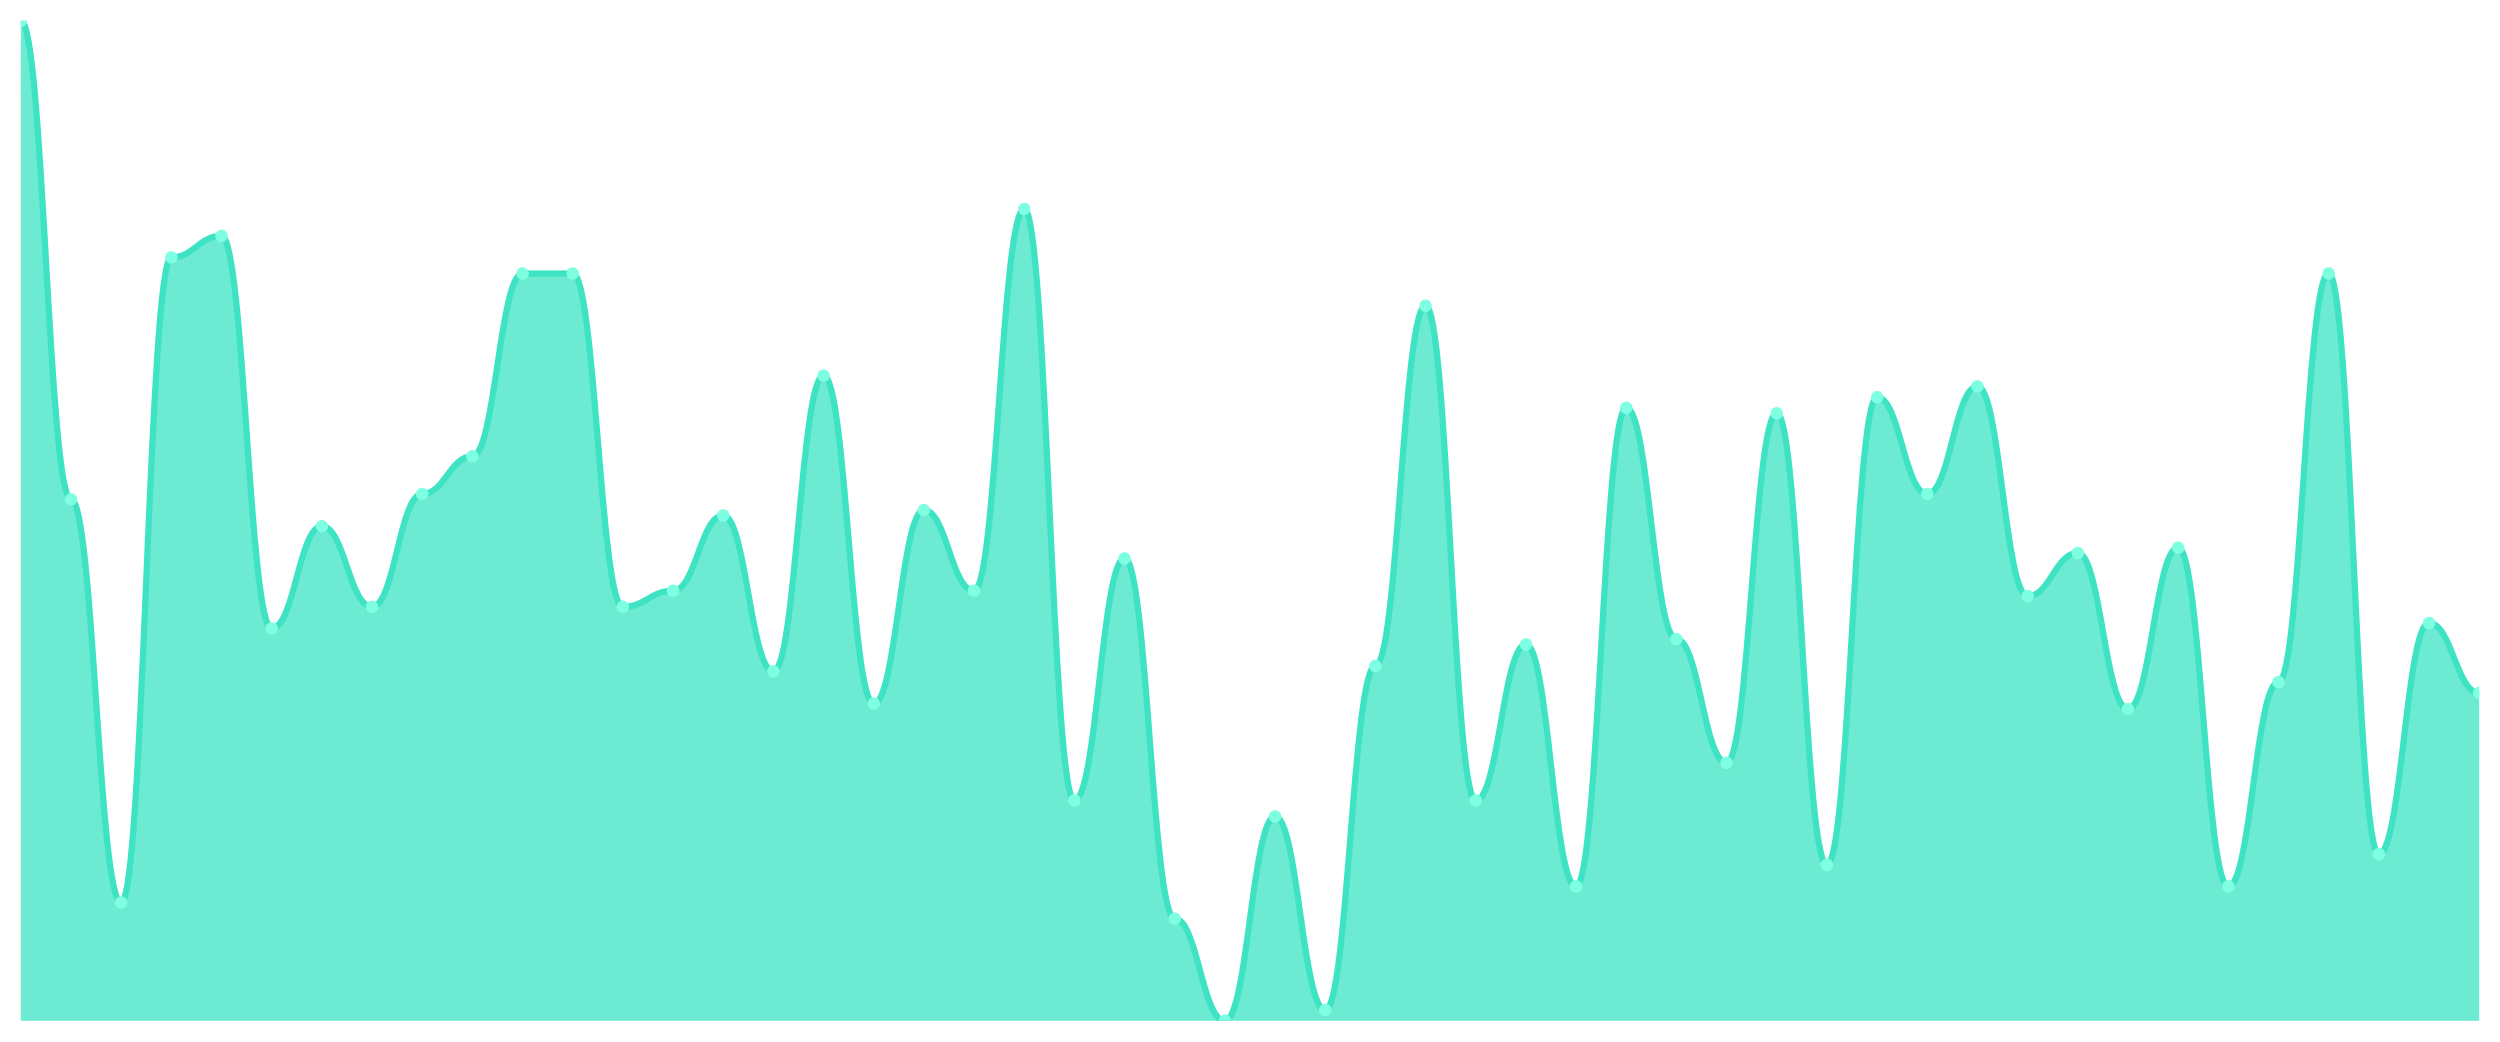
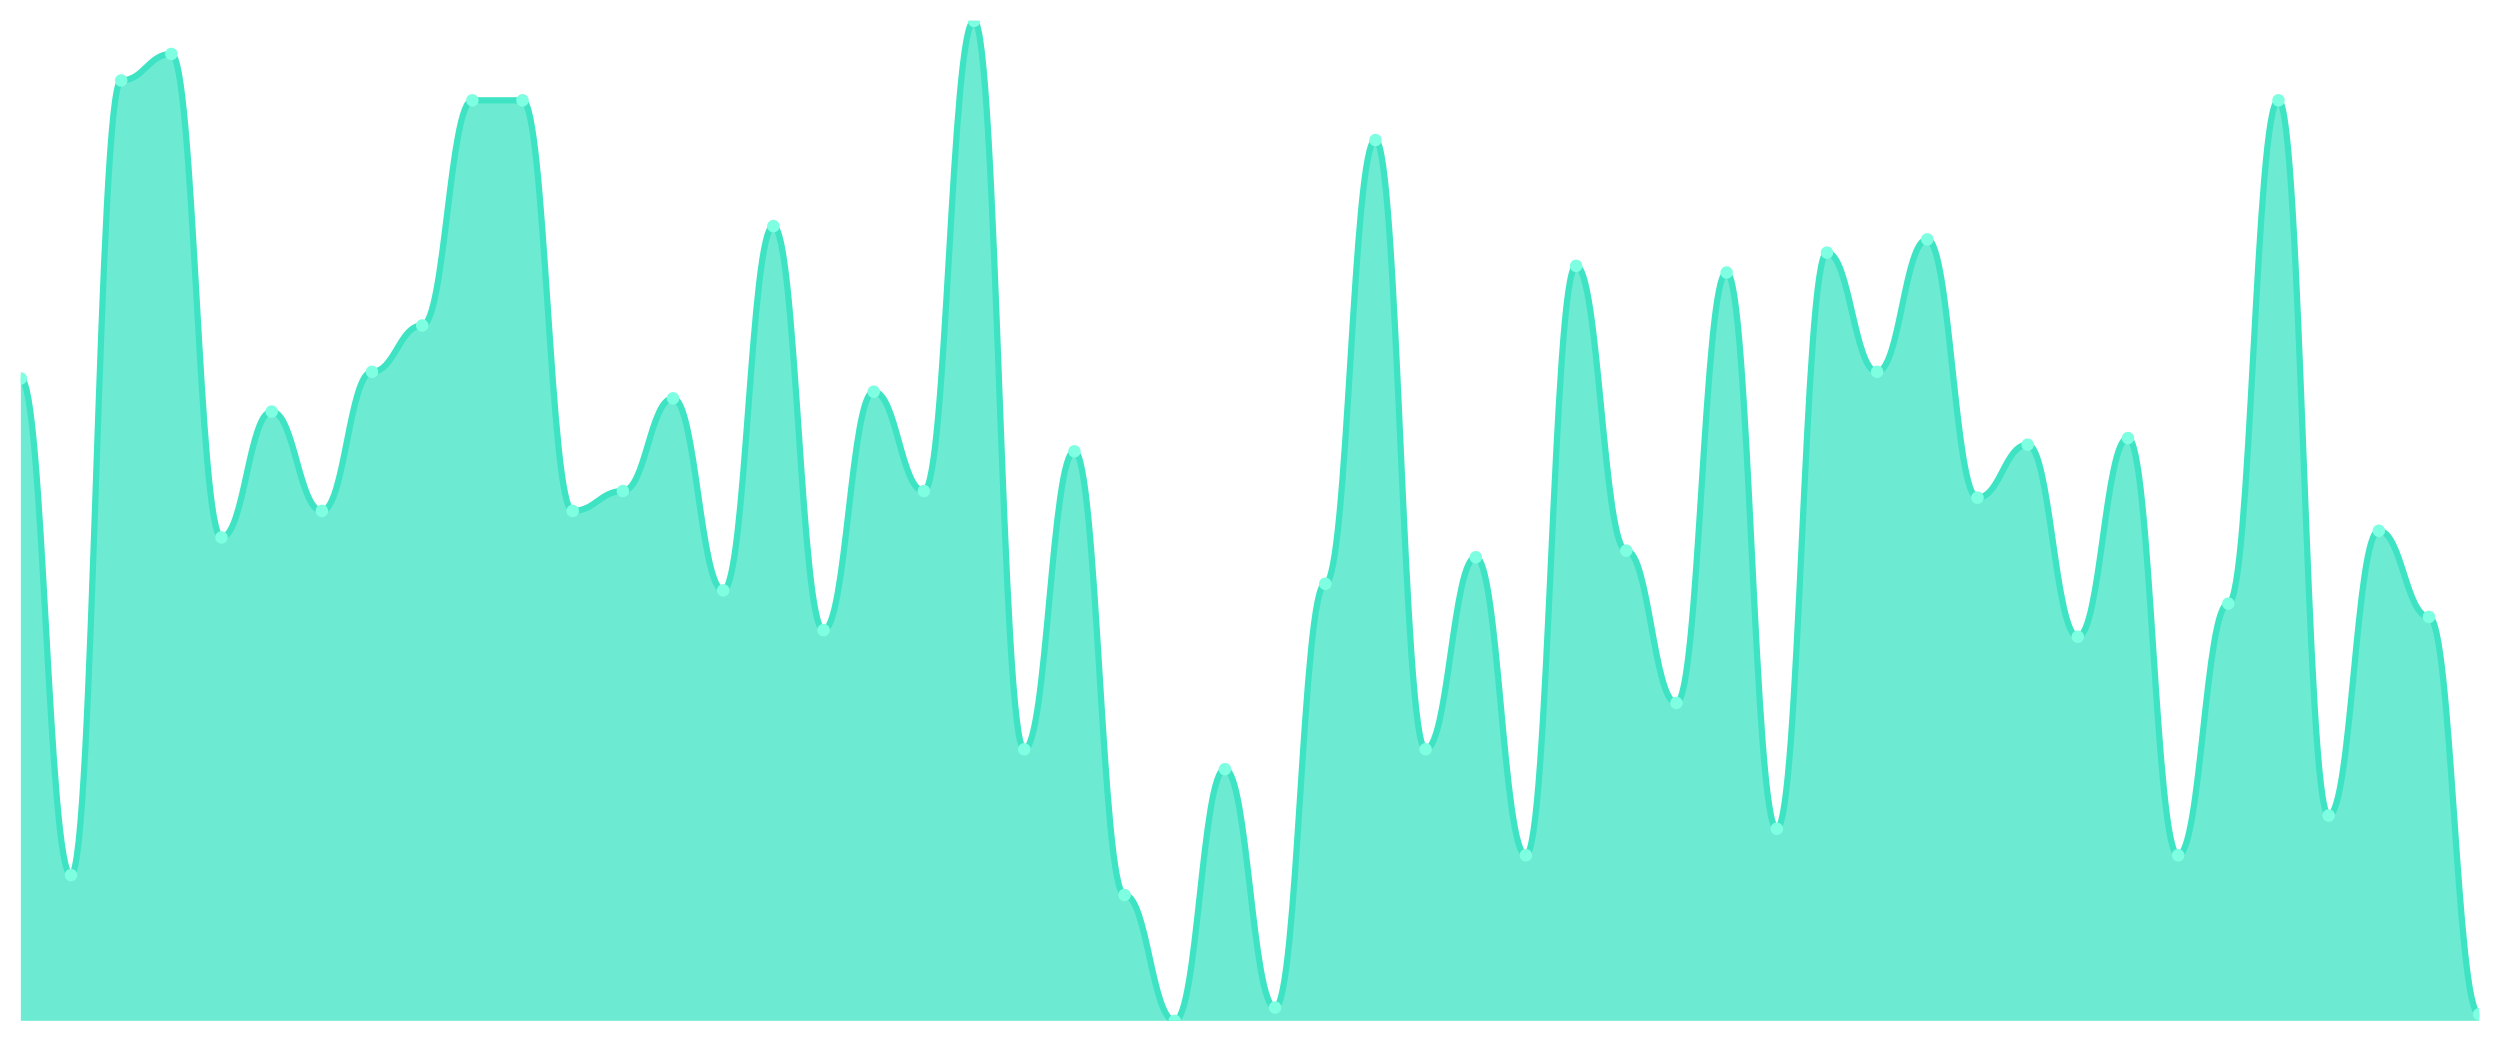
<svg xmlns="http://www.w3.org/2000/svg" viewBox="0 0 1200 500" width="1200" height="500">
  <defs>
    <clipPath id="c">
      <rect x="10" y="10" width="1180" height="480" />
    </clipPath>
  </defs>
  <rect width="1200" height="500" fill="none" />
  <g clip-path="url(#c)">
-     <path d="M 10,490 L 10,10 C 20.837,10 23.245,239.677 34.082,239.677 C 44.918,239.677 47.327,433.226 58.163,433.226 C 69,433.226 71.408,123.548 82.245,123.548 C 93.082,123.548 95.49,113.226 106.327,113.226 C 117.163,113.226 119.571,301.613 130.408,301.613 C 141.245,301.613 143.653,252.581 154.49,252.581 C 165.327,252.581 167.735,291.29 178.571,291.29 C 189.408,291.29 191.816,237.097 202.653,237.097 C 213.49,237.097 215.898,219.032 226.735,219.032 C 237.571,219.032 239.98,131.29 250.816,131.29 C 261.653,131.29 264.061,131.29 274.898,131.29 C 285.735,131.29 288.143,291.29 298.98,291.29 C 309.816,291.29 312.224,283.548 323.061,283.548 C 333.898,283.548 336.306,247.419 347.143,247.419 C 357.98,247.419 360.388,322.258 371.224,322.258 C 382.061,322.258 384.469,180.323 395.306,180.323 C 406.143,180.323 408.551,337.742 419.388,337.742 C 430.224,337.742 432.633,244.839 443.469,244.839 C 454.306,244.839 456.714,283.548 467.551,283.548 C 478.388,283.548 480.796,100.323 491.633,100.323 C 502.469,100.323 504.878,384.194 515.714,384.194 C 526.551,384.194 528.959,268.065 539.796,268.065 C 550.633,268.065 553.041,440.968 563.878,440.968 C 574.714,440.968 577.122,490 587.959,490 C 598.796,490 601.204,391.935 612.041,391.935 C 622.878,391.935 625.286,484.839 636.122,484.839 C 646.959,484.839 649.367,319.677 660.204,319.677 C 671.041,319.677 673.449,146.774 684.286,146.774 C 695.122,146.774 697.531,384.194 708.367,384.194 C 719.204,384.194 721.612,309.355 732.449,309.355 C 743.286,309.355 745.694,425.484 756.531,425.484 C 767.367,425.484 769.776,195.806 780.612,195.806 C 791.449,195.806 793.857,306.774 804.694,306.774 C 815.531,306.774 817.939,366.129 828.776,366.129 C 839.612,366.129 842.02,198.387 852.857,198.387 C 863.694,198.387 866.102,415.161 876.939,415.161 C 887.776,415.161 890.184,190.645 901.02,190.645 C 911.857,190.645 914.265,237.097 925.102,237.097 C 935.939,237.097 938.347,185.484 949.184,185.484 C 960.02,185.484 962.429,286.129 973.265,286.129 C 984.102,286.129 986.51,265.484 997.347,265.484 C 1008.184,265.484 1010.592,340.323 1021.429,340.323 C 1032.265,340.323 1034.673,262.903 1045.51,262.903 C 1056.347,262.903 1058.755,425.484 1069.592,425.484 C 1080.429,425.484 1082.837,327.419 1093.673,327.419 C 1104.51,327.419 1106.918,131.29 1117.755,131.29 C 1128.592,131.29 1131,410 1141.837,410 C 1152.673,410 1155.082,299.032 1165.918,299.032 C 1176.755,299.032 1179.163,332.581 1190,332.581 L 1190,490 Z" fill="rgba(61,227,195,0.75)" />
-     <path d="M 10,10 C 20.837,10 23.245,239.677 34.082,239.677 C 44.918,239.677 47.327,433.226 58.163,433.226 C 69,433.226 71.408,123.548 82.245,123.548 C 93.082,123.548 95.49,113.226 106.327,113.226 C 117.163,113.226 119.571,301.613 130.408,301.613 C 141.245,301.613 143.653,252.581 154.49,252.581 C 165.327,252.581 167.735,291.29 178.571,291.29 C 189.408,291.29 191.816,237.097 202.653,237.097 C 213.49,237.097 215.898,219.032 226.735,219.032 C 237.571,219.032 239.98,131.29 250.816,131.29 C 261.653,131.29 264.061,131.29 274.898,131.29 C 285.735,131.29 288.143,291.29 298.98,291.29 C 309.816,291.29 312.224,283.548 323.061,283.548 C 333.898,283.548 336.306,247.419 347.143,247.419 C 357.98,247.419 360.388,322.258 371.224,322.258 C 382.061,322.258 384.469,180.323 395.306,180.323 C 406.143,180.323 408.551,337.742 419.388,337.742 C 430.224,337.742 432.633,244.839 443.469,244.839 C 454.306,244.839 456.714,283.548 467.551,283.548 C 478.388,283.548 480.796,100.323 491.633,100.323 C 502.469,100.323 504.878,384.194 515.714,384.194 C 526.551,384.194 528.959,268.065 539.796,268.065 C 550.633,268.065 553.041,440.968 563.878,440.968 C 574.714,440.968 577.122,490 587.959,490 C 598.796,490 601.204,391.935 612.041,391.935 C 622.878,391.935 625.286,484.839 636.122,484.839 C 646.959,484.839 649.367,319.677 660.204,319.677 C 671.041,319.677 673.449,146.774 684.286,146.774 C 695.122,146.774 697.531,384.194 708.367,384.194 C 719.204,384.194 721.612,309.355 732.449,309.355 C 743.286,309.355 745.694,425.484 756.531,425.484 C 767.367,425.484 769.776,195.806 780.612,195.806 C 791.449,195.806 793.857,306.774 804.694,306.774 C 815.531,306.774 817.939,366.129 828.776,366.129 C 839.612,366.129 842.02,198.387 852.857,198.387 C 863.694,198.387 866.102,415.161 876.939,415.161 C 887.776,415.161 890.184,190.645 901.02,190.645 C 911.857,190.645 914.265,237.097 925.102,237.097 C 935.939,237.097 938.347,185.484 949.184,185.484 C 960.02,185.484 962.429,286.129 973.265,286.129 C 984.102,286.129 986.51,265.484 997.347,265.484 C 1008.184,265.484 1010.592,340.323 1021.429,340.323 C 1032.265,340.323 1034.673,262.903 1045.51,262.903 C 1056.347,262.903 1058.755,425.484 1069.592,425.484 C 1080.429,425.484 1082.837,327.419 1093.673,327.419 C 1104.51,327.419 1106.918,131.29 1117.755,131.29 C 1128.592,131.29 1131,410 1141.837,410 C 1152.673,410 1155.082,299.032 1165.918,299.032 C 1176.755,299.032 1179.163,332.581 1190,332.581" fill="none" stroke="#3de3c3" stroke-width="3" stroke-linecap="round" stroke-linejoin="round" />
-     <circle cx="10" cy="10" r="3" fill="#7fffe1" />
-     <circle cx="34.082" cy="239.677" r="3" fill="#7fffe1" />
-     <circle cx="58.163" cy="433.226" r="3" fill="#7fffe1" />
-     <circle cx="82.245" cy="123.548" r="3" fill="#7fffe1" />
-     <circle cx="106.327" cy="113.226" r="3" fill="#7fffe1" />
-     <circle cx="130.408" cy="301.613" r="3" fill="#7fffe1" />
-     <circle cx="154.49" cy="252.581" r="3" fill="#7fffe1" />
-     <circle cx="178.571" cy="291.29" r="3" fill="#7fffe1" />
-     <circle cx="202.653" cy="237.097" r="3" fill="#7fffe1" />
-     <circle cx="226.735" cy="219.032" r="3" fill="#7fffe1" />
-     <circle cx="250.816" cy="131.29" r="3" fill="#7fffe1" />
-     <circle cx="274.898" cy="131.29" r="3" fill="#7fffe1" />
-     <circle cx="298.98" cy="291.29" r="3" fill="#7fffe1" />
-     <circle cx="323.061" cy="283.548" r="3" fill="#7fffe1" />
-     <circle cx="347.143" cy="247.419" r="3" fill="#7fffe1" />
-     <circle cx="371.224" cy="322.258" r="3" fill="#7fffe1" />
-     <circle cx="395.306" cy="180.323" r="3" fill="#7fffe1" />
-     <circle cx="419.388" cy="337.742" r="3" fill="#7fffe1" />
-     <circle cx="443.469" cy="244.839" r="3" fill="#7fffe1" />
-     <circle cx="467.551" cy="283.548" r="3" fill="#7fffe1" />
-     <circle cx="491.633" cy="100.323" r="3" fill="#7fffe1" />
-     <circle cx="515.714" cy="384.194" r="3" fill="#7fffe1" />
-     <circle cx="539.796" cy="268.065" r="3" fill="#7fffe1" />
-     <circle cx="563.878" cy="440.968" r="3" fill="#7fffe1" />
-     <circle cx="587.959" cy="490" r="3" fill="#7fffe1" />
-     <circle cx="612.041" cy="391.935" r="3" fill="#7fffe1" />
-     <circle cx="636.122" cy="484.839" r="3" fill="#7fffe1" />
-     <circle cx="660.204" cy="319.677" r="3" fill="#7fffe1" />
-     <circle cx="684.286" cy="146.774" r="3" fill="#7fffe1" />
-     <circle cx="708.367" cy="384.194" r="3" fill="#7fffe1" />
-     <circle cx="732.449" cy="309.355" r="3" fill="#7fffe1" />
-     <circle cx="756.531" cy="425.484" r="3" fill="#7fffe1" />
-     <circle cx="780.612" cy="195.806" r="3" fill="#7fffe1" />
-     <circle cx="804.694" cy="306.774" r="3" fill="#7fffe1" />
-     <circle cx="828.776" cy="366.129" r="3" fill="#7fffe1" />
-     <circle cx="852.857" cy="198.387" r="3" fill="#7fffe1" />
-     <circle cx="876.939" cy="415.161" r="3" fill="#7fffe1" />
-     <circle cx="901.02" cy="190.645" r="3" fill="#7fffe1" />
-     <circle cx="925.102" cy="237.097" r="3" fill="#7fffe1" />
-     <circle cx="949.184" cy="185.484" r="3" fill="#7fffe1" />
-     <circle cx="973.265" cy="286.129" r="3" fill="#7fffe1" />
-     <circle cx="997.347" cy="265.484" r="3" fill="#7fffe1" />
-     <circle cx="1021.429" cy="340.323" r="3" fill="#7fffe1" />
-     <circle cx="1045.51" cy="262.903" r="3" fill="#7fffe1" />
-     <circle cx="1069.592" cy="425.484" r="3" fill="#7fffe1" />
-     <circle cx="1093.673" cy="327.419" r="3" fill="#7fffe1" />
-     <circle cx="1117.755" cy="131.29" r="3" fill="#7fffe1" />
-     <circle cx="1141.837" cy="410" r="3" fill="#7fffe1" />
-     <circle cx="1165.918" cy="299.032" r="3" fill="#7fffe1" />
-     <circle cx="1190" cy="332.581" r="3" fill="#7fffe1" />
+     <path d="M 10,490 L 10,181.656 C 20.837,181.656 23.245,420.066 34.082,420.066 C 44.918,420.066 47.327,38.609 58.163,38.609 C 69,38.609 71.408,25.894 82.245,25.894 C 93.082,25.894 95.49,257.947 106.327,257.947 C 117.163,257.947 119.571,197.55 130.408,197.55 C 141.245,197.55 143.653,245.232 154.49,245.232 C 165.327,245.232 167.735,178.477 178.571,178.477 C 189.408,178.477 191.816,156.225 202.653,156.225 C 213.49,156.225 215.898,48.146 226.735,48.146 C 237.571,48.146 239.98,48.146 250.816,48.146 C 261.653,48.146 264.061,245.232 274.898,245.232 C 285.735,245.232 288.143,235.695 298.98,235.695 C 309.816,235.695 312.224,191.192 323.061,191.192 C 333.898,191.192 336.306,283.377 347.143,283.377 C 357.98,283.377 360.388,108.543 371.224,108.543 C 382.061,108.543 384.469,302.45 395.306,302.45 C 406.143,302.45 408.551,188.013 419.388,188.013 C 430.224,188.013 432.633,235.695 443.469,235.695 C 454.306,235.695 456.714,10 467.551,10 C 478.388,10 480.796,359.669 491.633,359.669 C 502.469,359.669 504.878,216.623 515.714,216.623 C 526.551,216.623 528.959,429.603 539.796,429.603 C 550.633,429.603 553.041,490 563.878,490 C 574.714,490 577.122,369.205 587.959,369.205 C 598.796,369.205 601.204,483.642 612.041,483.642 C 622.878,483.642 625.286,280.199 636.122,280.199 C 646.959,280.199 649.367,67.219 660.204,67.219 C 671.041,67.219 673.449,359.669 684.286,359.669 C 695.122,359.669 697.531,267.483 708.367,267.483 C 719.204,267.483 721.612,410.53 732.449,410.53 C 743.286,410.53 745.694,127.616 756.531,127.616 C 767.367,127.616 769.776,264.305 780.612,264.305 C 791.449,264.305 793.857,337.417 804.694,337.417 C 815.531,337.417 817.939,130.795 828.776,130.795 C 839.612,130.795 842.02,397.815 852.857,397.815 C 863.694,397.815 866.102,121.258 876.939,121.258 C 887.776,121.258 890.184,178.477 901.02,178.477 C 911.857,178.477 914.265,114.901 925.102,114.901 C 935.939,114.901 938.347,238.874 949.184,238.874 C 960.02,238.874 962.429,213.444 973.265,213.444 C 984.102,213.444 986.51,305.629 997.347,305.629 C 1008.184,305.629 1010.592,210.265 1021.429,210.265 C 1032.265,210.265 1034.673,410.53 1045.51,410.53 C 1056.347,410.53 1058.755,289.735 1069.592,289.735 C 1080.429,289.735 1082.837,48.146 1093.673,48.146 C 1104.51,48.146 1106.918,391.457 1117.755,391.457 C 1128.592,391.457 1131,254.768 1141.837,254.768 C 1152.673,254.768 1155.082,296.093 1165.918,296.093 C 1176.755,296.093 1179.163,486.821 1190,486.821 L 1190,490 Z" fill="rgba(61,227,195,0.75)" />
+     <path d="M 10,181.656 C 20.837,181.656 23.245,420.066 34.082,420.066 C 44.918,420.066 47.327,38.609 58.163,38.609 C 69,38.609 71.408,25.894 82.245,25.894 C 93.082,25.894 95.49,257.947 106.327,257.947 C 117.163,257.947 119.571,197.55 130.408,197.55 C 141.245,197.55 143.653,245.232 154.49,245.232 C 165.327,245.232 167.735,178.477 178.571,178.477 C 189.408,178.477 191.816,156.225 202.653,156.225 C 213.49,156.225 215.898,48.146 226.735,48.146 C 237.571,48.146 239.98,48.146 250.816,48.146 C 261.653,48.146 264.061,245.232 274.898,245.232 C 285.735,245.232 288.143,235.695 298.98,235.695 C 309.816,235.695 312.224,191.192 323.061,191.192 C 333.898,191.192 336.306,283.377 347.143,283.377 C 357.98,283.377 360.388,108.543 371.224,108.543 C 382.061,108.543 384.469,302.45 395.306,302.45 C 406.143,302.45 408.551,188.013 419.388,188.013 C 430.224,188.013 432.633,235.695 443.469,235.695 C 454.306,235.695 456.714,10 467.551,10 C 478.388,10 480.796,359.669 491.633,359.669 C 502.469,359.669 504.878,216.623 515.714,216.623 C 526.551,216.623 528.959,429.603 539.796,429.603 C 550.633,429.603 553.041,490 563.878,490 C 574.714,490 577.122,369.205 587.959,369.205 C 598.796,369.205 601.204,483.642 612.041,483.642 C 622.878,483.642 625.286,280.199 636.122,280.199 C 646.959,280.199 649.367,67.219 660.204,67.219 C 671.041,67.219 673.449,359.669 684.286,359.669 C 695.122,359.669 697.531,267.483 708.367,267.483 C 719.204,267.483 721.612,410.53 732.449,410.53 C 743.286,410.53 745.694,127.616 756.531,127.616 C 767.367,127.616 769.776,264.305 780.612,264.305 C 791.449,264.305 793.857,337.417 804.694,337.417 C 815.531,337.417 817.939,130.795 828.776,130.795 C 839.612,130.795 842.02,397.815 852.857,397.815 C 863.694,397.815 866.102,121.258 876.939,121.258 C 887.776,121.258 890.184,178.477 901.02,178.477 C 911.857,178.477 914.265,114.901 925.102,114.901 C 935.939,114.901 938.347,238.874 949.184,238.874 C 960.02,238.874 962.429,213.444 973.265,213.444 C 984.102,213.444 986.51,305.629 997.347,305.629 C 1008.184,305.629 1010.592,210.265 1021.429,210.265 C 1032.265,210.265 1034.673,410.53 1045.51,410.53 C 1056.347,410.53 1058.755,289.735 1069.592,289.735 C 1080.429,289.735 1082.837,48.146 1093.673,48.146 C 1104.51,48.146 1106.918,391.457 1117.755,391.457 C 1128.592,391.457 1131,254.768 1141.837,254.768 C 1152.673,254.768 1155.082,296.093 1165.918,296.093 C 1176.755,296.093 1179.163,486.821 1190,486.821" fill="none" stroke="#3de3c3" stroke-width="3" stroke-linecap="round" stroke-linejoin="round" />
+     <circle cx="10" cy="181.656" r="3" fill="#7fffe1" />
+     <circle cx="34.082" cy="420.066" r="3" fill="#7fffe1" />
+     <circle cx="58.163" cy="38.609" r="3" fill="#7fffe1" />
+     <circle cx="82.245" cy="25.894" r="3" fill="#7fffe1" />
+     <circle cx="106.327" cy="257.947" r="3" fill="#7fffe1" />
+     <circle cx="130.408" cy="197.55" r="3" fill="#7fffe1" />
+     <circle cx="154.49" cy="245.232" r="3" fill="#7fffe1" />
+     <circle cx="178.571" cy="178.477" r="3" fill="#7fffe1" />
+     <circle cx="202.653" cy="156.225" r="3" fill="#7fffe1" />
+     <circle cx="226.735" cy="48.146" r="3" fill="#7fffe1" />
+     <circle cx="250.816" cy="48.146" r="3" fill="#7fffe1" />
+     <circle cx="274.898" cy="245.232" r="3" fill="#7fffe1" />
+     <circle cx="298.98" cy="235.695" r="3" fill="#7fffe1" />
+     <circle cx="323.061" cy="191.192" r="3" fill="#7fffe1" />
+     <circle cx="347.143" cy="283.377" r="3" fill="#7fffe1" />
+     <circle cx="371.224" cy="108.543" r="3" fill="#7fffe1" />
+     <circle cx="395.306" cy="302.45" r="3" fill="#7fffe1" />
+     <circle cx="419.388" cy="188.013" r="3" fill="#7fffe1" />
+     <circle cx="443.469" cy="235.695" r="3" fill="#7fffe1" />
+     <circle cx="467.551" cy="10" r="3" fill="#7fffe1" />
+     <circle cx="491.633" cy="359.669" r="3" fill="#7fffe1" />
+     <circle cx="515.714" cy="216.623" r="3" fill="#7fffe1" />
+     <circle cx="539.796" cy="429.603" r="3" fill="#7fffe1" />
+     <circle cx="563.878" cy="490" r="3" fill="#7fffe1" />
+     <circle cx="587.959" cy="369.205" r="3" fill="#7fffe1" />
+     <circle cx="612.041" cy="483.642" r="3" fill="#7fffe1" />
+     <circle cx="636.122" cy="280.199" r="3" fill="#7fffe1" />
+     <circle cx="660.204" cy="67.219" r="3" fill="#7fffe1" />
+     <circle cx="684.286" cy="359.669" r="3" fill="#7fffe1" />
+     <circle cx="708.367" cy="267.483" r="3" fill="#7fffe1" />
+     <circle cx="732.449" cy="410.53" r="3" fill="#7fffe1" />
+     <circle cx="756.531" cy="127.616" r="3" fill="#7fffe1" />
+     <circle cx="780.612" cy="264.305" r="3" fill="#7fffe1" />
+     <circle cx="804.694" cy="337.417" r="3" fill="#7fffe1" />
+     <circle cx="828.776" cy="130.795" r="3" fill="#7fffe1" />
+     <circle cx="852.857" cy="397.815" r="3" fill="#7fffe1" />
+     <circle cx="876.939" cy="121.258" r="3" fill="#7fffe1" />
+     <circle cx="901.02" cy="178.477" r="3" fill="#7fffe1" />
+     <circle cx="925.102" cy="114.901" r="3" fill="#7fffe1" />
+     <circle cx="949.184" cy="238.874" r="3" fill="#7fffe1" />
+     <circle cx="973.265" cy="213.444" r="3" fill="#7fffe1" />
+     <circle cx="997.347" cy="305.629" r="3" fill="#7fffe1" />
+     <circle cx="1021.429" cy="210.265" r="3" fill="#7fffe1" />
+     <circle cx="1045.51" cy="410.53" r="3" fill="#7fffe1" />
+     <circle cx="1069.592" cy="289.735" r="3" fill="#7fffe1" />
+     <circle cx="1093.673" cy="48.146" r="3" fill="#7fffe1" />
+     <circle cx="1117.755" cy="391.457" r="3" fill="#7fffe1" />
+     <circle cx="1141.837" cy="254.768" r="3" fill="#7fffe1" />
+     <circle cx="1165.918" cy="296.093" r="3" fill="#7fffe1" />
+     <circle cx="1190" cy="486.821" r="3" fill="#7fffe1" />
  </g>
</svg>
